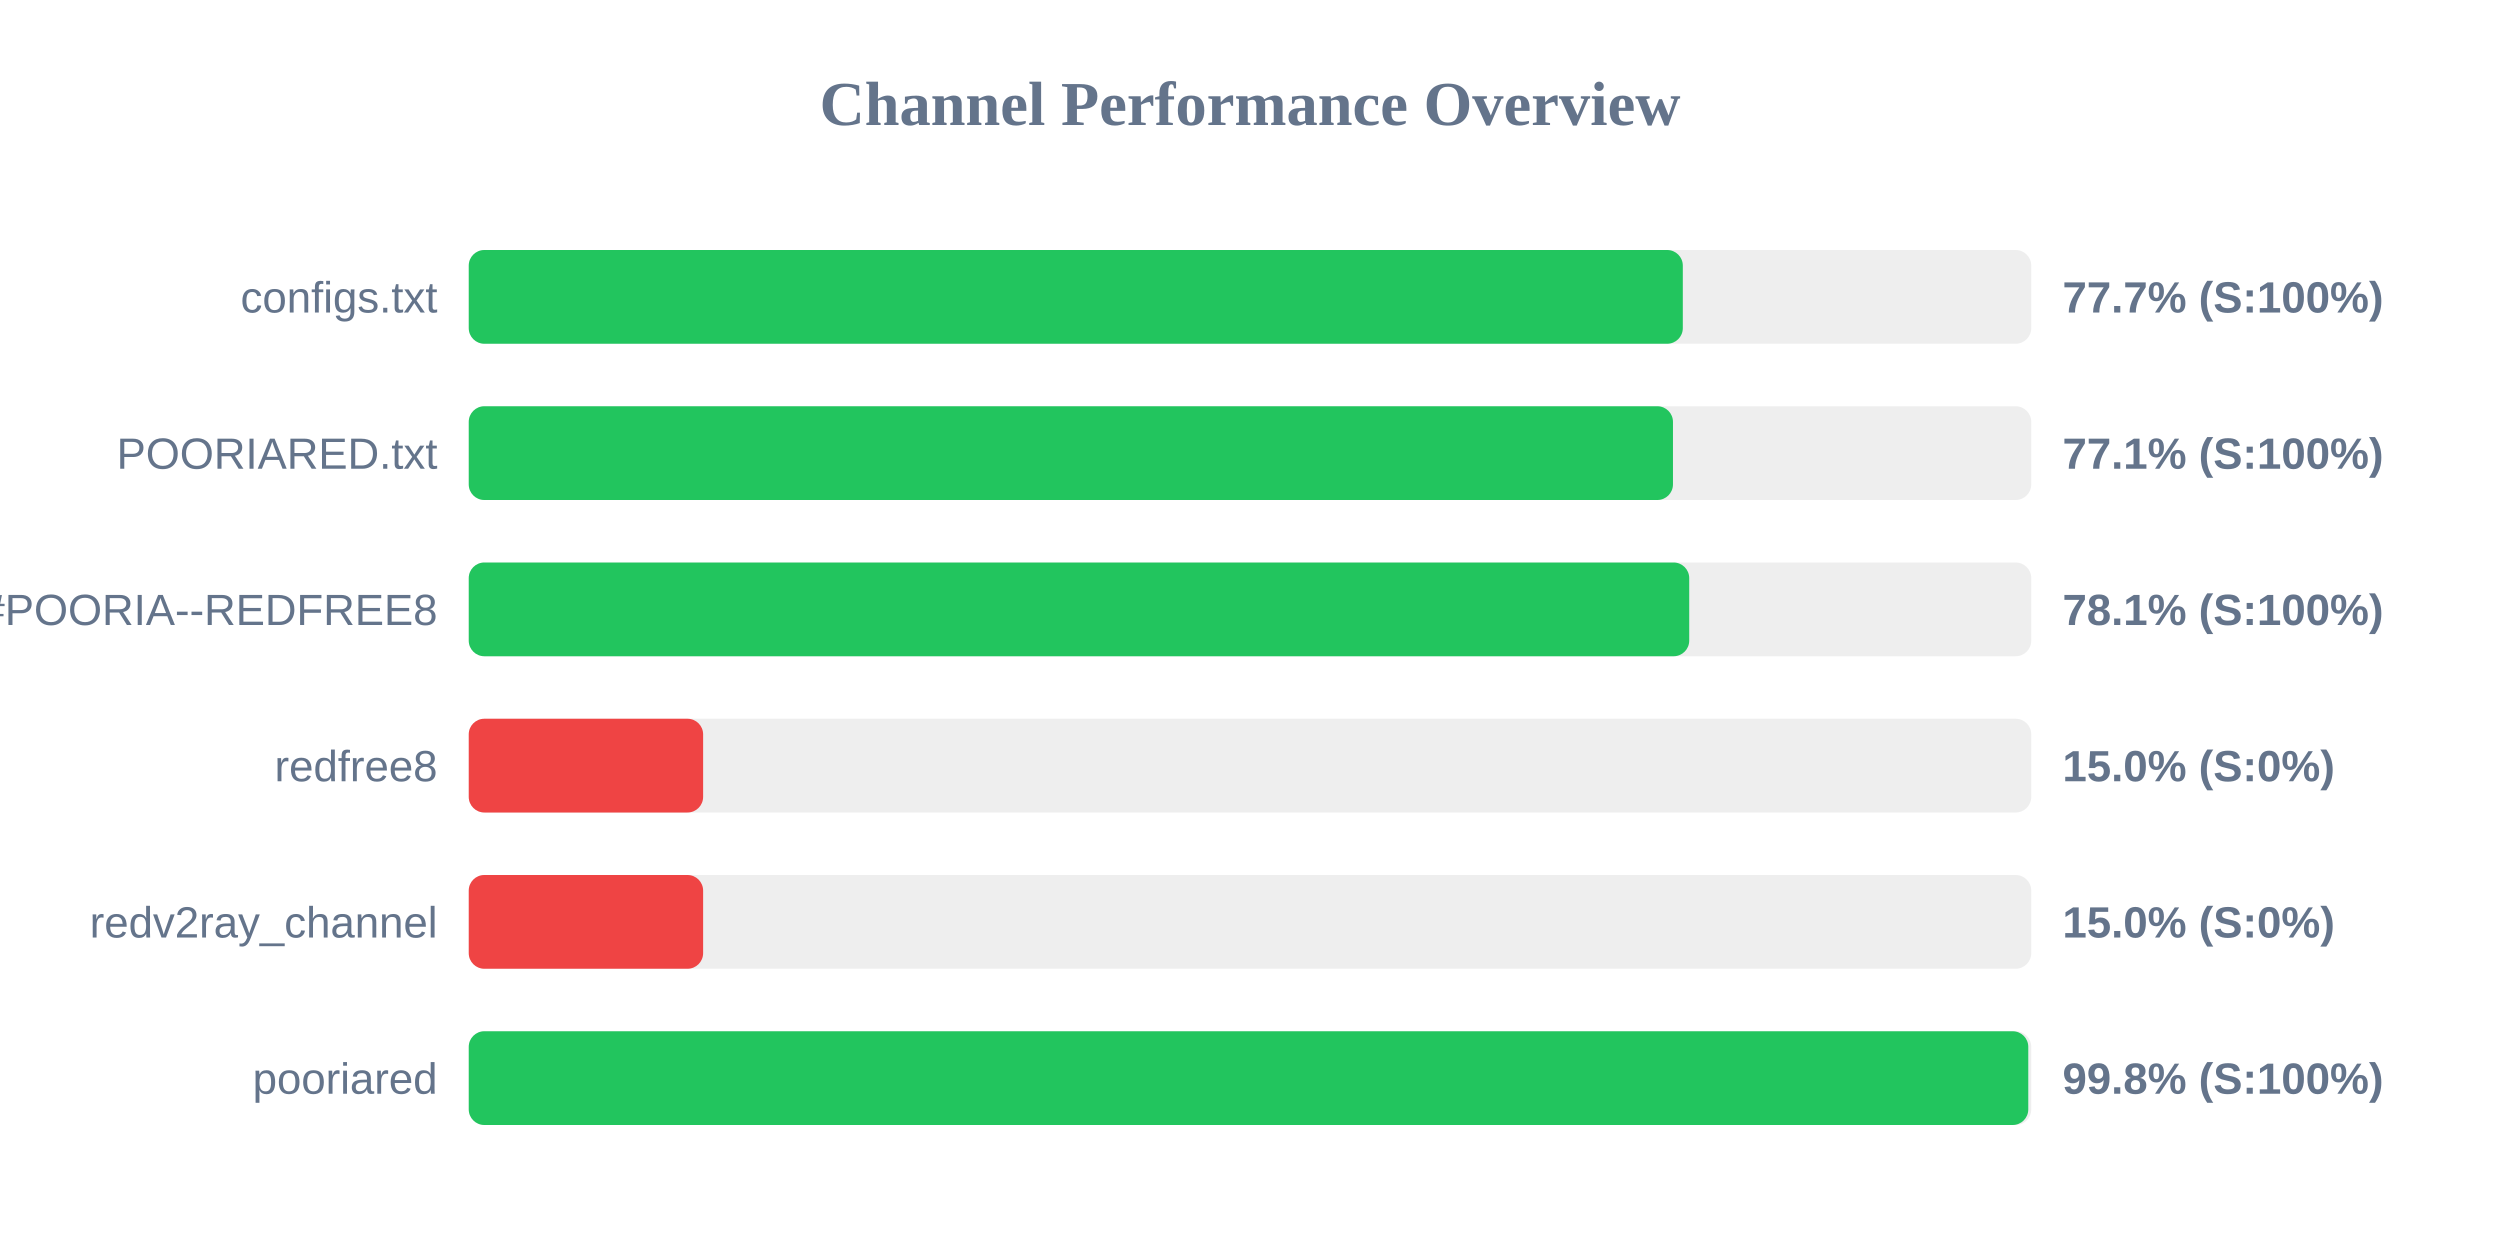
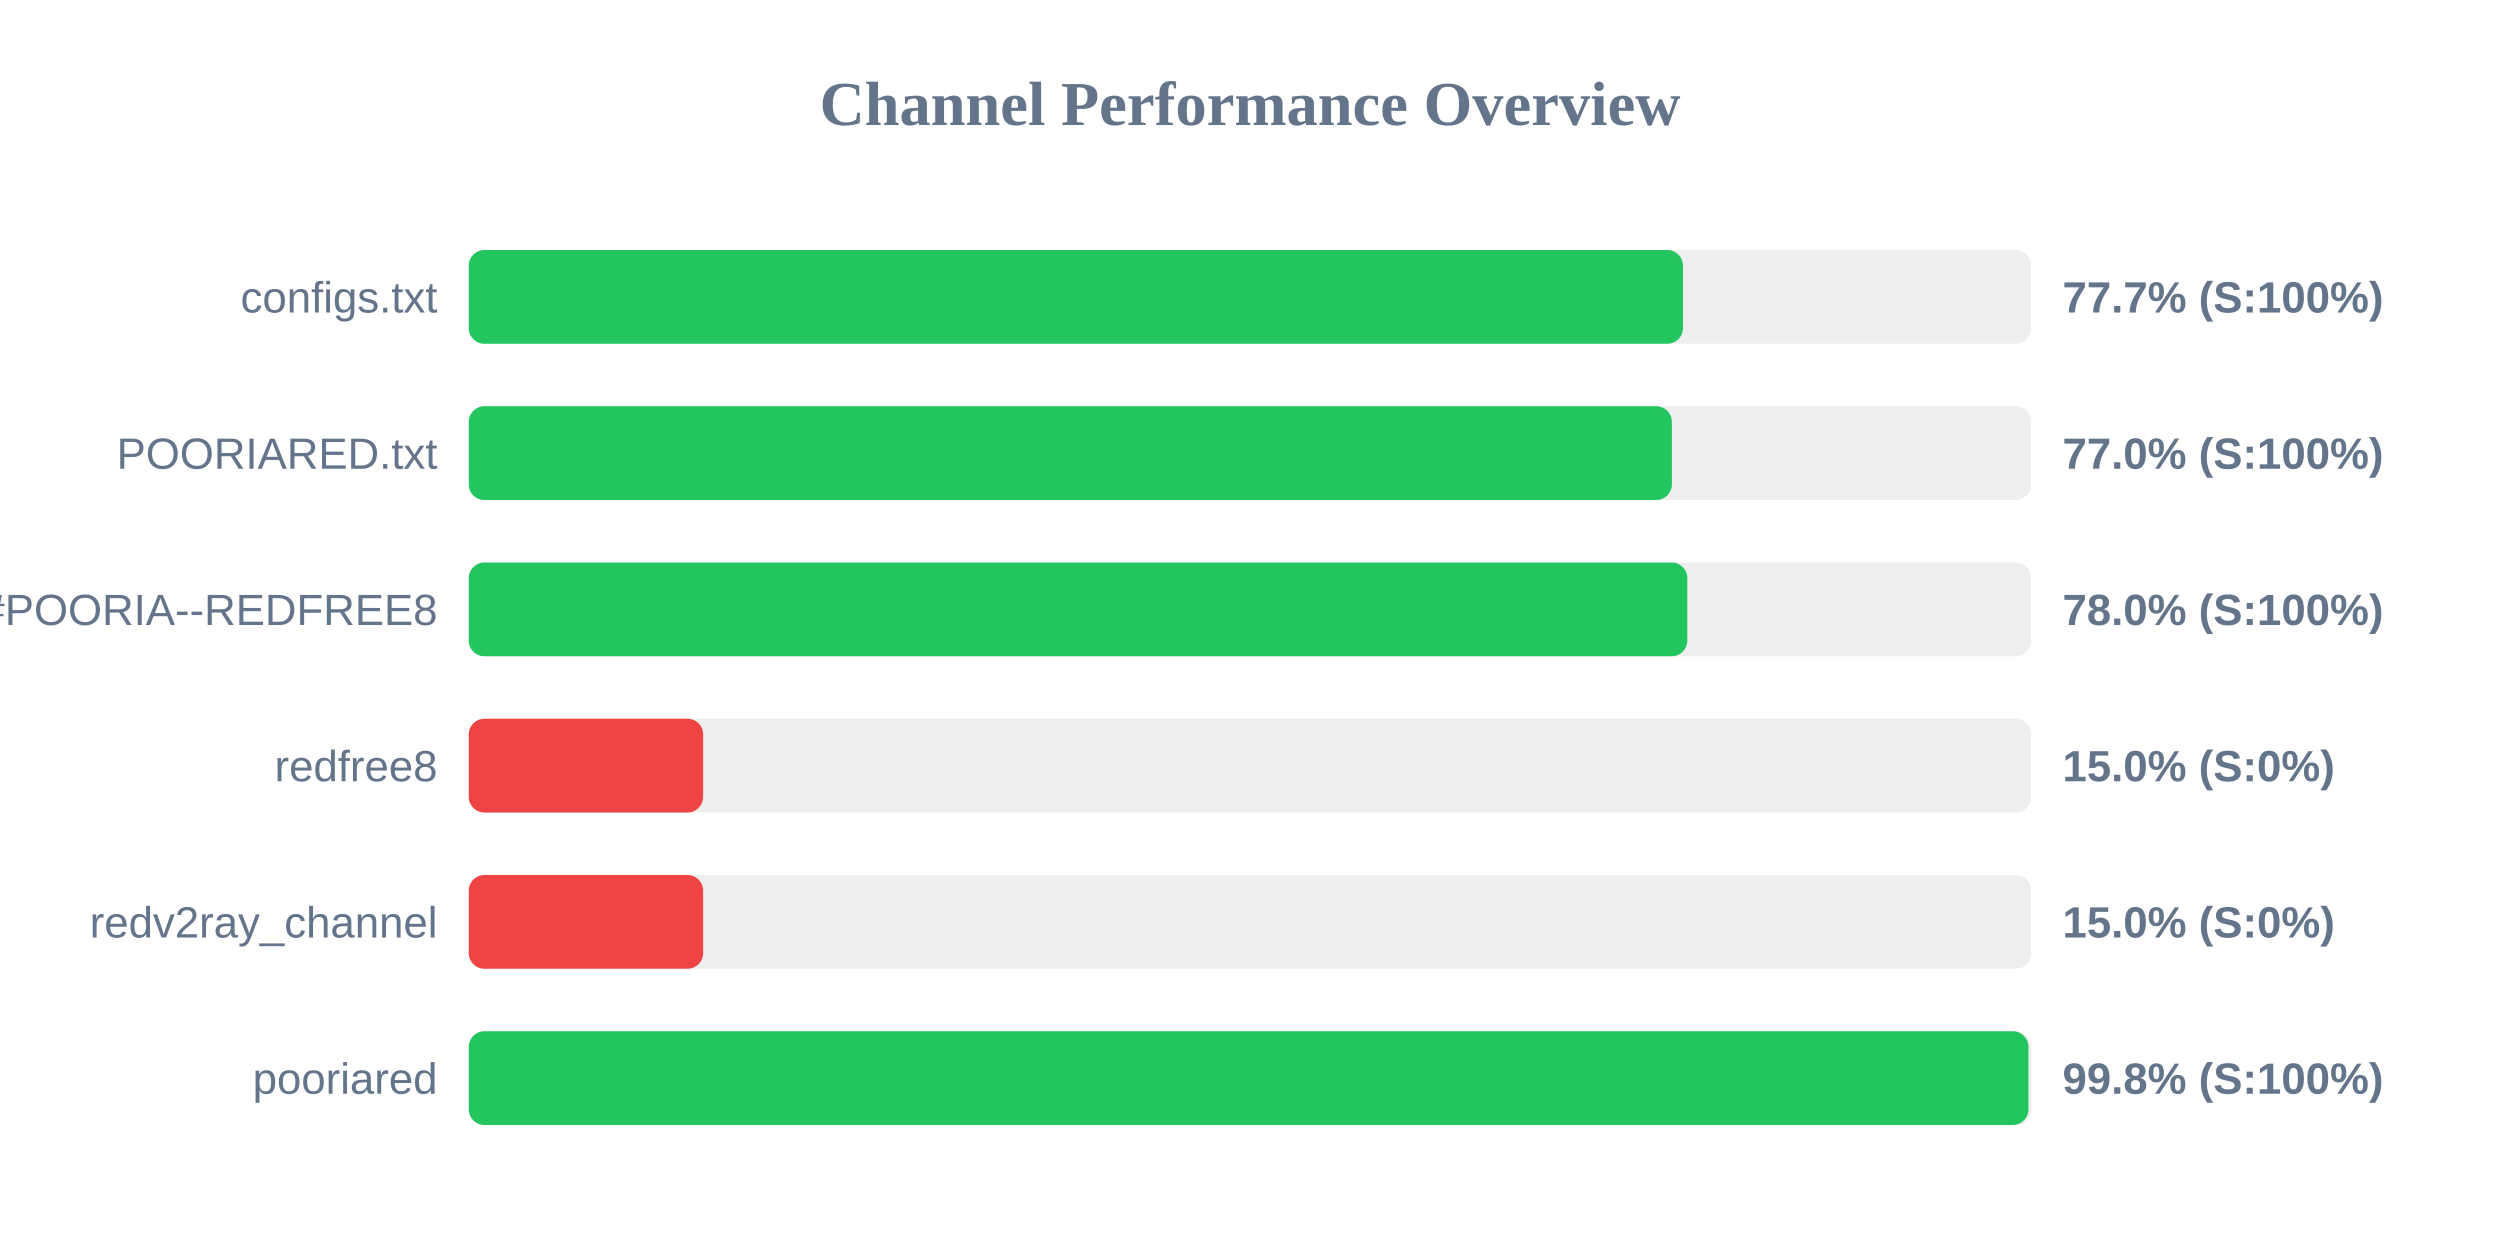
<svg xmlns="http://www.w3.org/2000/svg" width="800" height="400" version="1.1">
  <style>
        .row { font: 14px Arial; fill: #64748b; }
        .score { font: bold 14px Arial; fill: #64748b; }
    </style>
  <text x="400" y="40" text-anchor="middle" font-size="20px" font-weight="bold" fill="#64748b">Channel Performance Overview</text>
  <rect x="150" y="80" width="500" height="30" fill="#eee" rx="5" />
-   <rect x="150" y="80" width="388.5" height="30" fill="#22c55e" rx="5" />
+   <rect x="150" y="80" width="388.55" height="30" fill="#22c55e" rx="5" />
  <text x="140" y="100" text-anchor="end" class="row">configs.txt</text>
  <text x="660" y="100" text-anchor="start" class="score">77.7% (S:100%)</text>
  <rect x="150" y="130" width="500" height="30" fill="#eee" rx="5" />
-   <rect x="150" y="130" width="385.35" height="30" fill="#22c55e" rx="5" />
+   <rect x="150" y="130" width="385.0" height="30" fill="#22c55e" rx="5" />
  <text x="140" y="150" text-anchor="end" class="row">POORIARED.txt</text>
-   <text x="660" y="150" text-anchor="start" class="score">77.1% (S:100%)</text>
+   <text x="660" y="150" text-anchor="start" class="score">77.0% (S:100%)</text>
  <rect x="150" y="180" width="500" height="30" fill="#eee" rx="5" />
-   <rect x="150" y="180" width="390.55" height="30" fill="#22c55e" rx="5" />
+   <rect x="150" y="180" width="389.95" height="30" fill="#22c55e" rx="5" />
  <text x="140" y="200" text-anchor="end" class="row">POORIA--REDFREE8.txt#POORIA--REDFREE8</text>
-   <text x="660" y="200" text-anchor="start" class="score">78.1% (S:100%)</text>
+   <text x="660" y="200" text-anchor="start" class="score">78.0% (S:100%)</text>
  <rect x="150" y="230" width="500" height="30" fill="#eee" rx="5" />
  <rect x="150" y="230" width="75.0" height="30" fill="#ef4444" rx="5" />
  <text x="140" y="250" text-anchor="end" class="row">redfree8</text>
  <text x="660" y="250" text-anchor="start" class="score">15.0% (S:0%)</text>
  <rect x="150" y="280" width="500" height="30" fill="#eee" rx="5" />
  <rect x="150" y="280" width="75.0" height="30" fill="#ef4444" rx="5" />
  <text x="140" y="300" text-anchor="end" class="row">redv2ray_channel</text>
  <text x="660" y="300" text-anchor="start" class="score">15.0% (S:0%)</text>
  <rect x="150" y="330" width="500" height="30" fill="#eee" rx="5" />
-   <rect x="150" y="330" width="499.05" height="30" fill="#22c55e" rx="5" />
+   <rect x="150" y="330" width="499.1" height="30" fill="#22c55e" rx="5" />
  <text x="140" y="350" text-anchor="end" class="row">pooriared</text>
  <text x="660" y="350" text-anchor="start" class="score">99.8% (S:100%)</text>
</svg>
